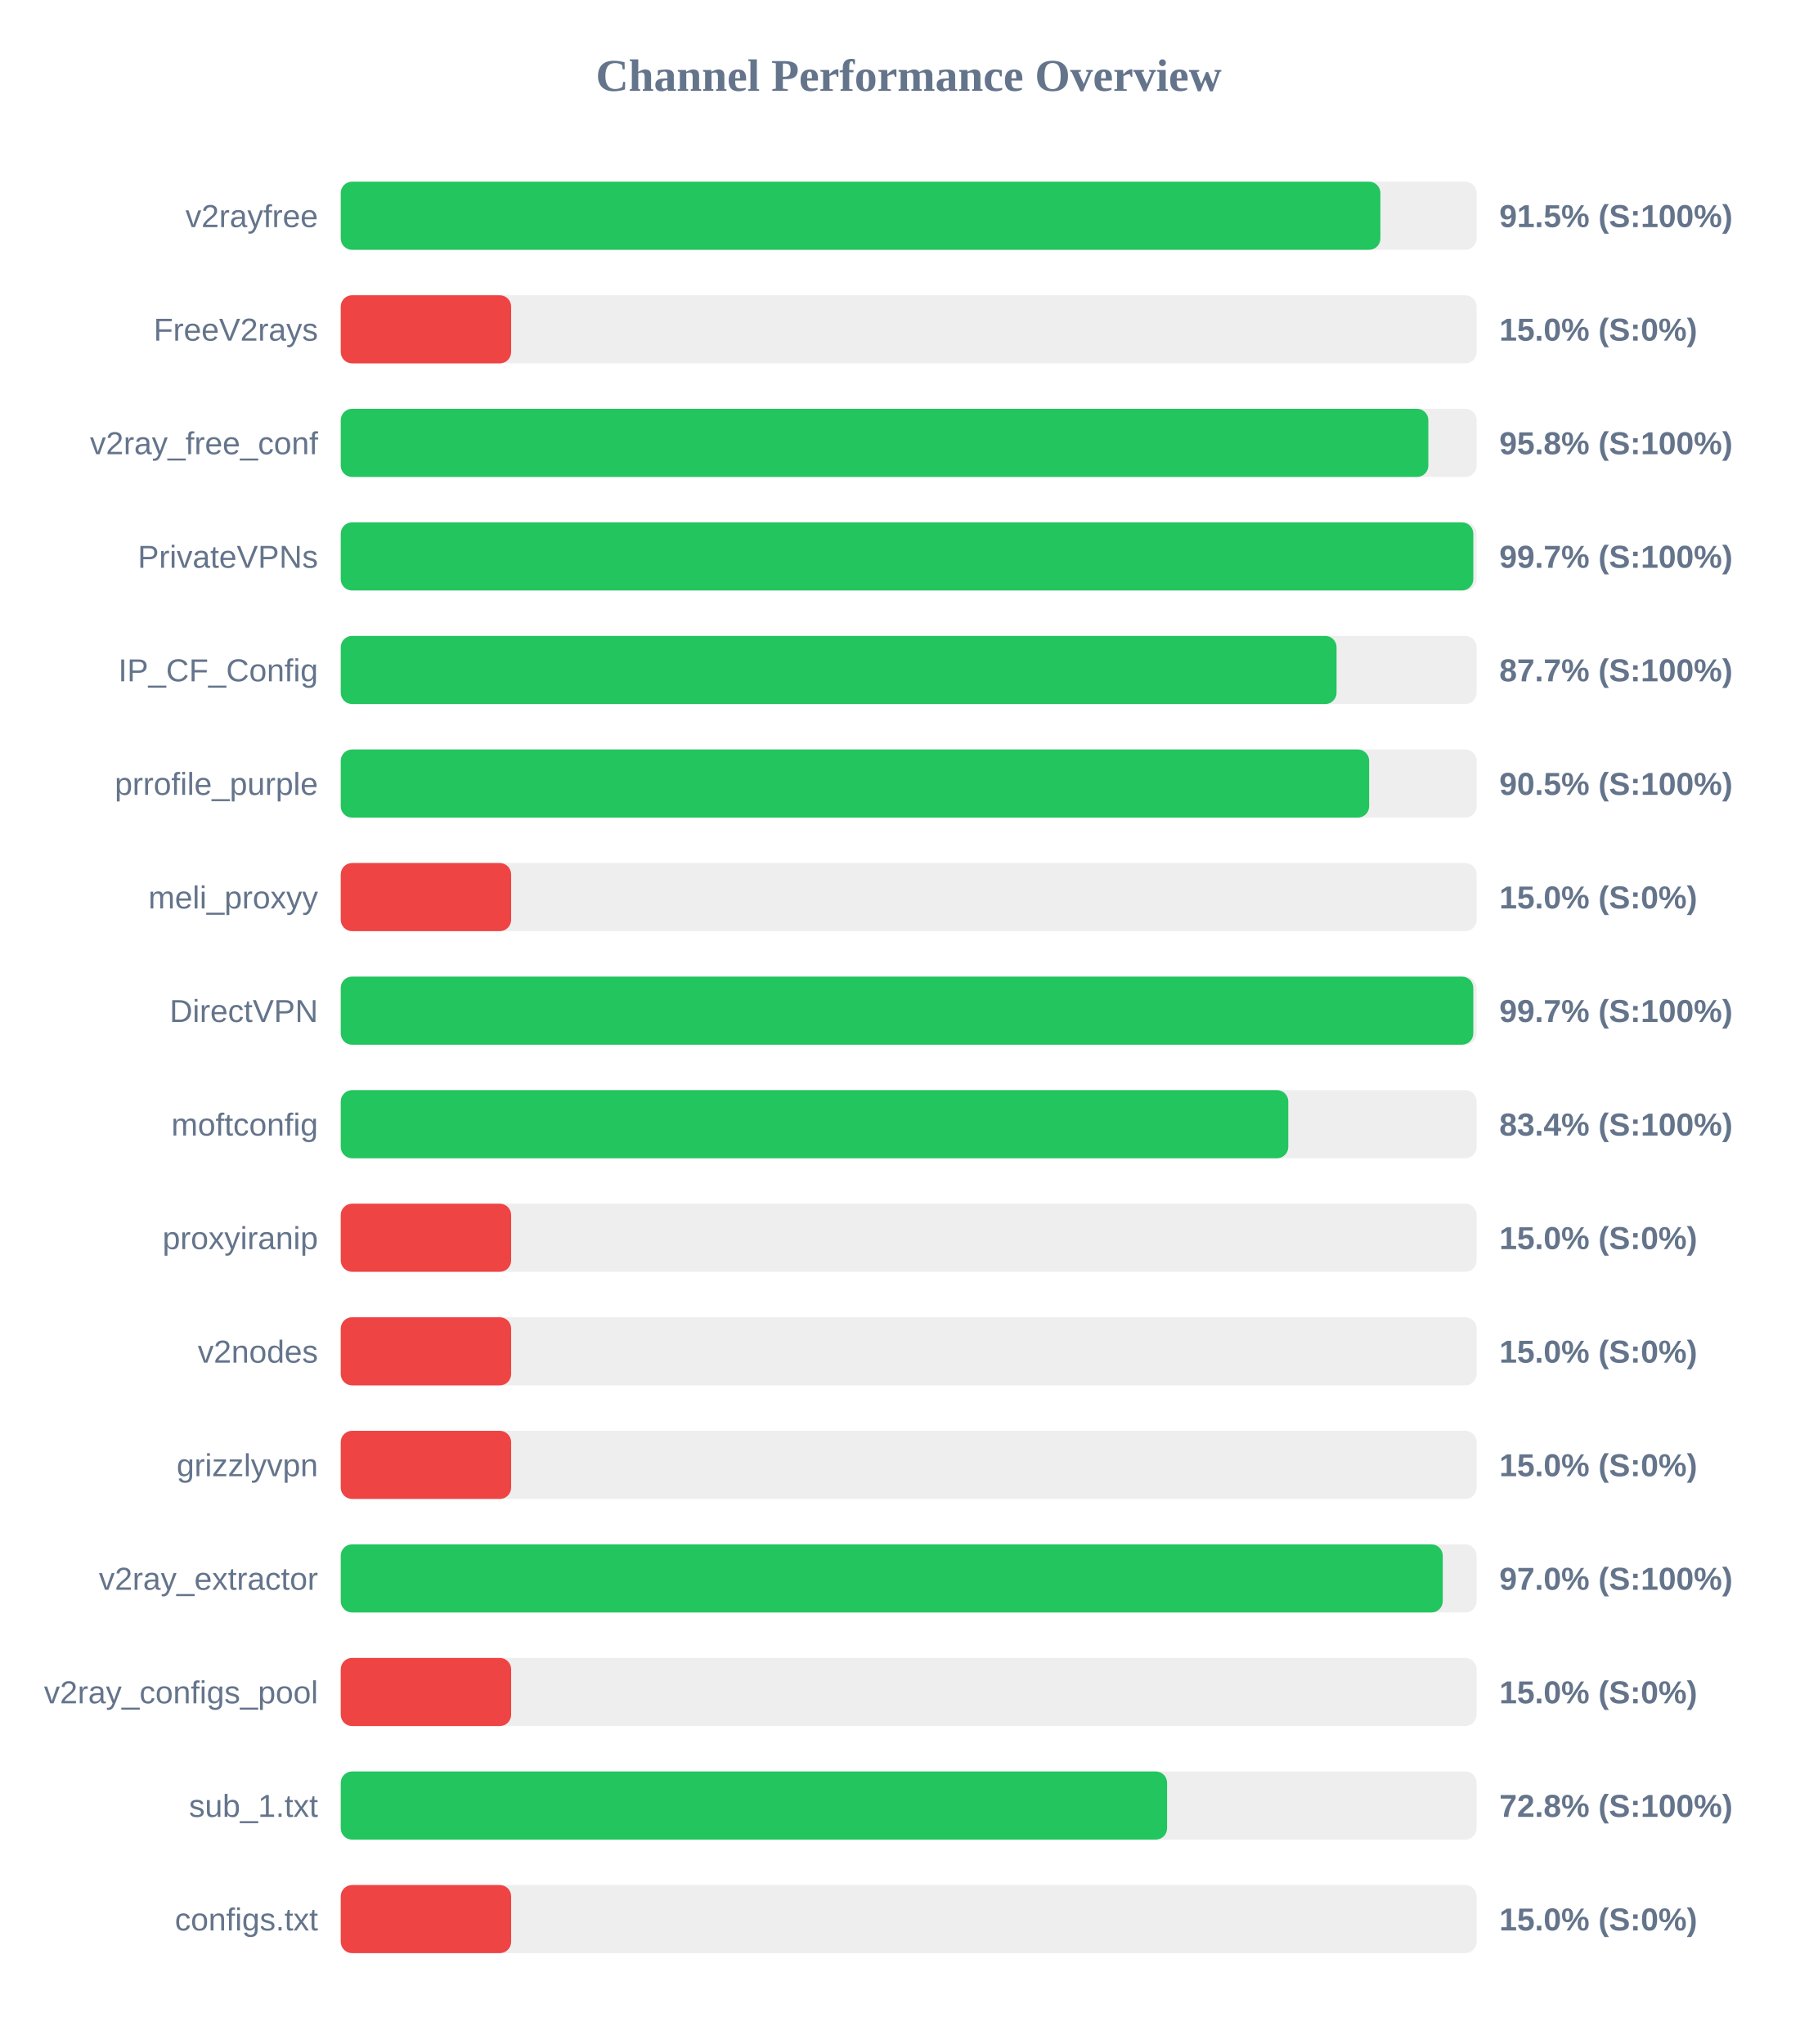
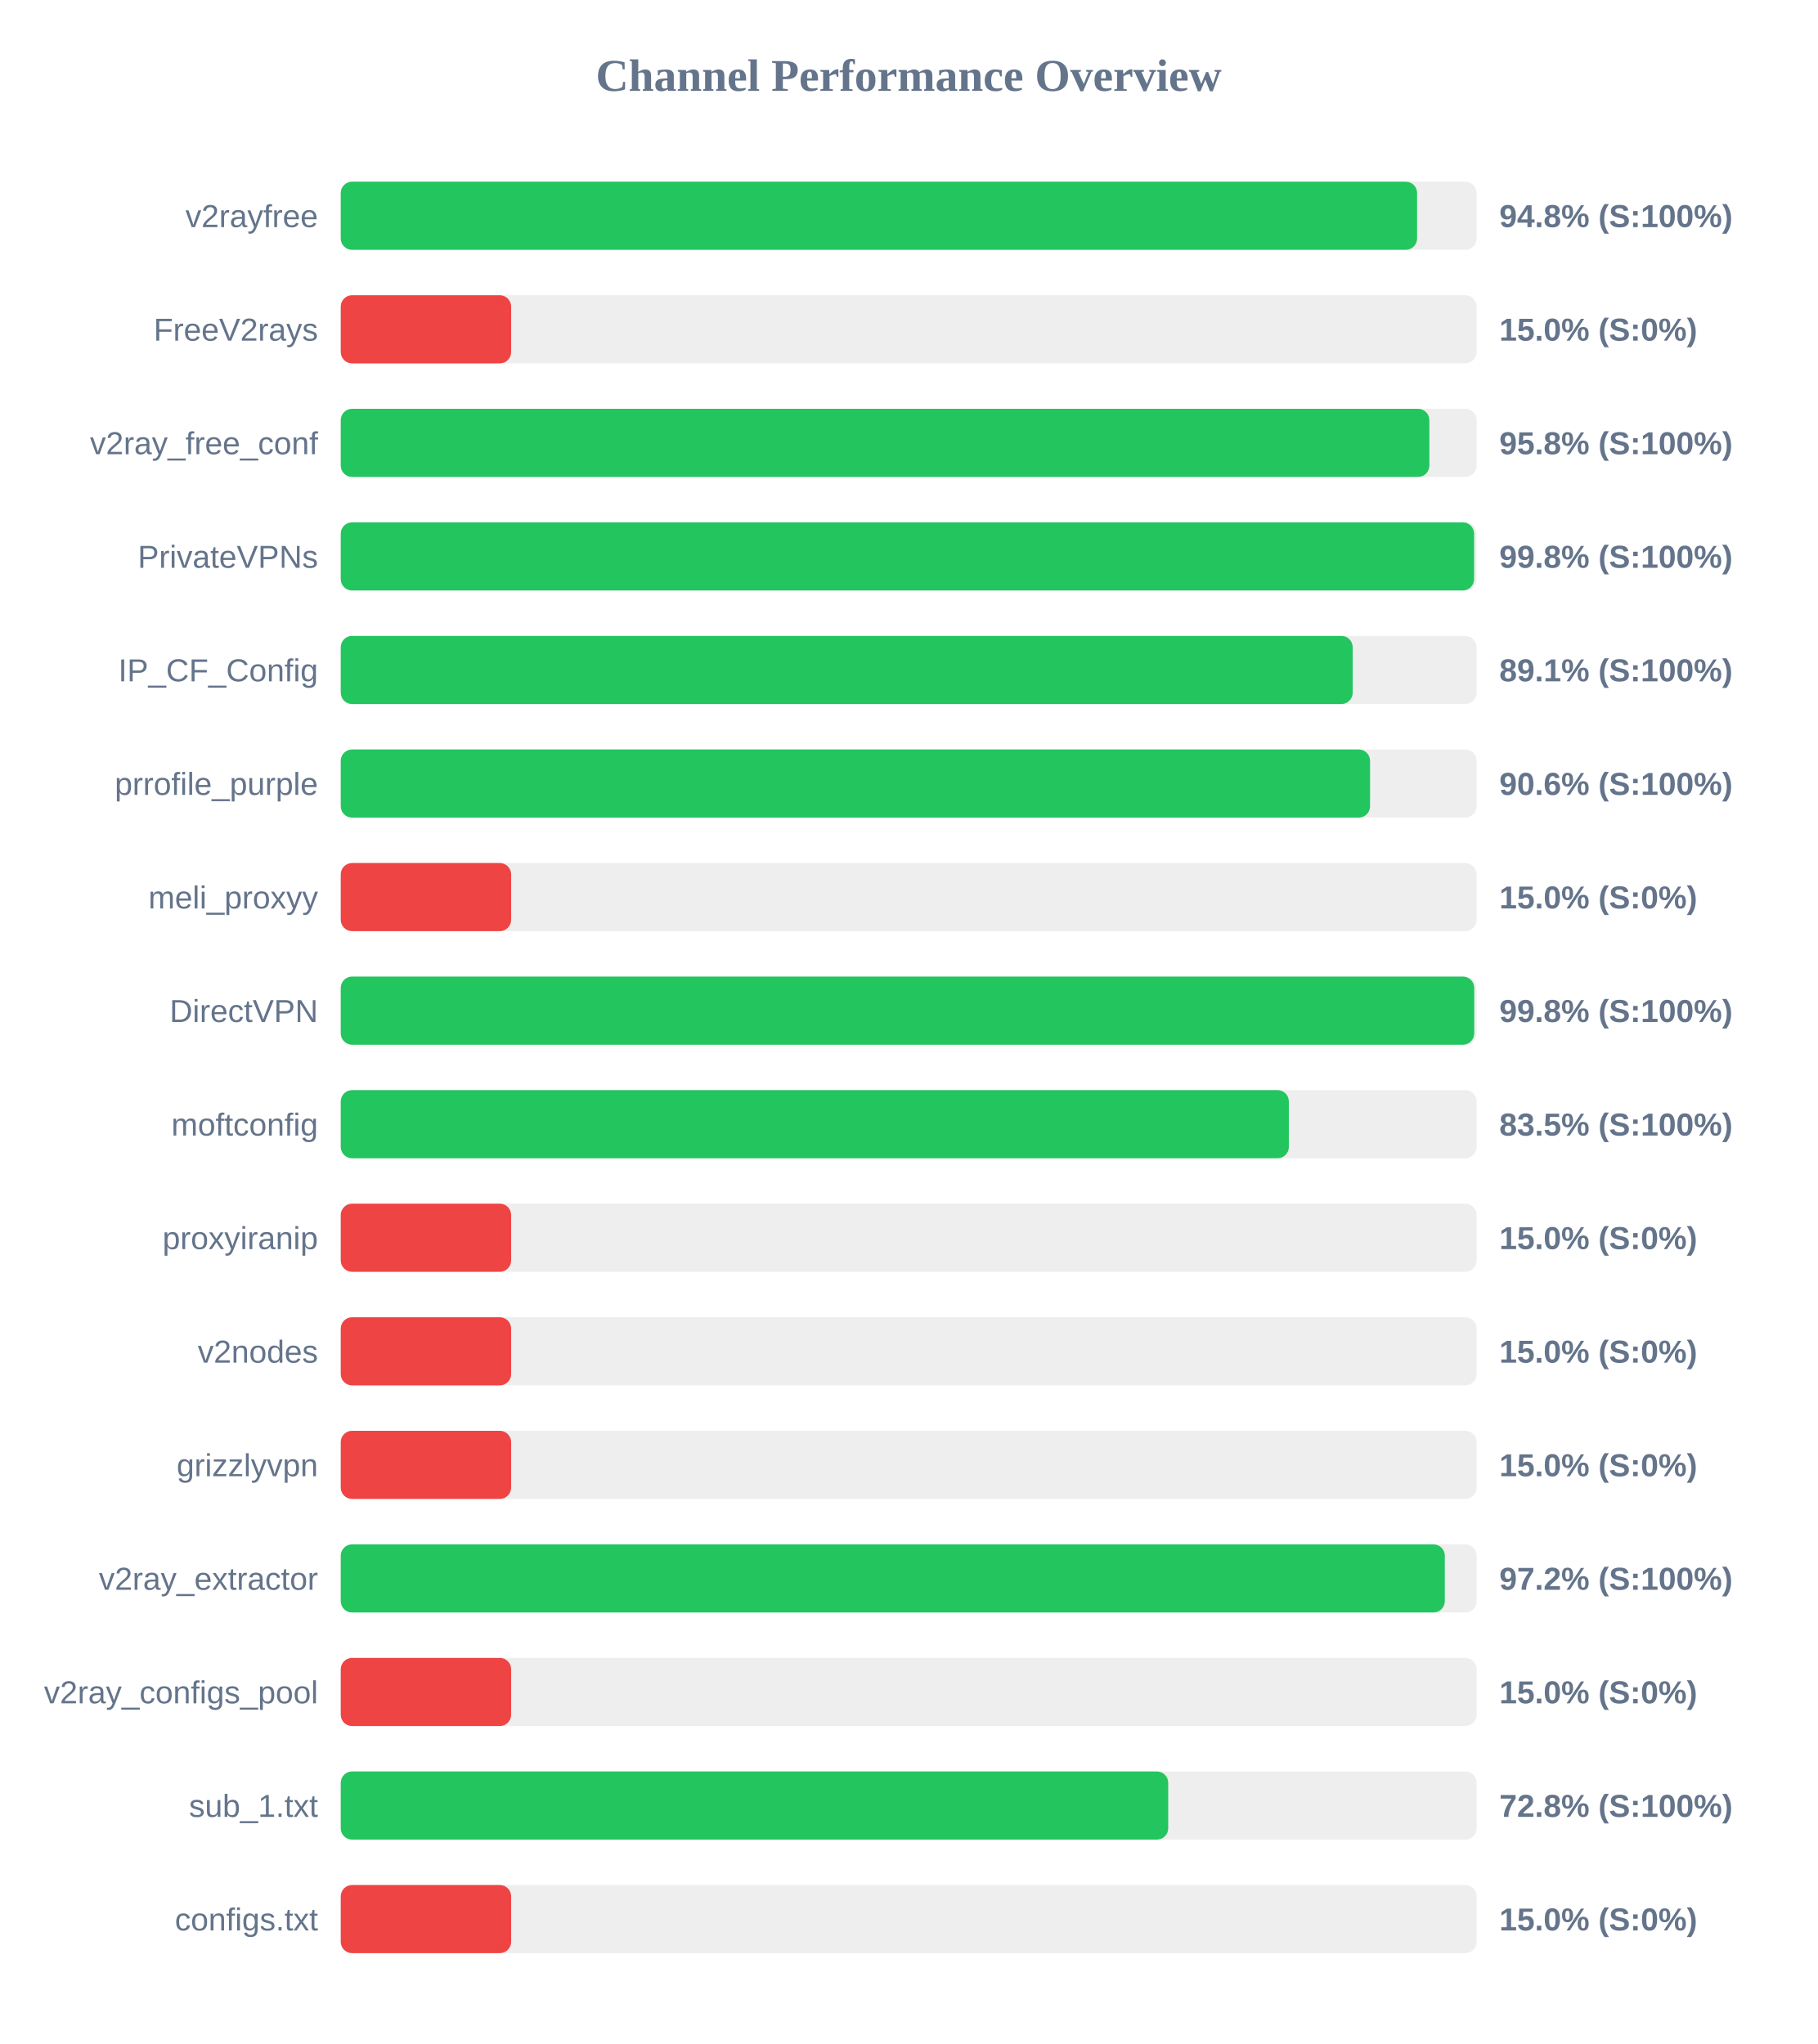
<svg xmlns="http://www.w3.org/2000/svg" width="800" height="900" version="1.1">
  <style>
        .row { font: 14px Arial; fill: #64748b; }
        .score { font: bold 14px Arial; fill: #64748b; }
    </style>
  <text x="400" y="40" text-anchor="middle" font-size="20px" font-weight="bold" fill="#64748b">Channel Performance Overview</text>
  <rect x="150" y="80" width="500" height="30" fill="#eee" rx="5" />
-   <rect x="150" y="80" width="457.65" height="30" fill="#22c55e" rx="5" />
+   <rect x="150" y="80" width="473.8" height="30" fill="#22c55e" rx="5" />
  <text x="140" y="100" text-anchor="end" class="row">v2rayfree</text>
-   <text x="660" y="100" text-anchor="start" class="score">91.5% (S:100%)</text>
+   <text x="660" y="100" text-anchor="start" class="score">94.8% (S:100%)</text>
  <rect x="150" y="130" width="500" height="30" fill="#eee" rx="5" />
  <rect x="150" y="130" width="75.0" height="30" fill="#ef4444" rx="5" />
  <text x="140" y="150" text-anchor="end" class="row">FreeV2rays</text>
  <text x="660" y="150" text-anchor="start" class="score">15.0% (S:0%)</text>
  <rect x="150" y="180" width="500" height="30" fill="#eee" rx="5" />
-   <rect x="150" y="180" width="478.75" height="30" fill="#22c55e" rx="5" />
+   <rect x="150" y="180" width="479.2" height="30" fill="#22c55e" rx="5" />
  <text x="140" y="200" text-anchor="end" class="row">v2ray_free_conf</text>
  <text x="660" y="200" text-anchor="start" class="score">95.8% (S:100%)</text>
  <rect x="150" y="230" width="500" height="30" fill="#eee" rx="5" />
-   <rect x="150" y="230" width="498.55" height="30" fill="#22c55e" rx="5" />
+   <rect x="150" y="230" width="498.9" height="30" fill="#22c55e" rx="5" />
  <text x="140" y="250" text-anchor="end" class="row">PrivateVPNs</text>
-   <text x="660" y="250" text-anchor="start" class="score">99.7% (S:100%)</text>
+   <text x="660" y="250" text-anchor="start" class="score">99.8% (S:100%)</text>
  <rect x="150" y="280" width="500" height="30" fill="#eee" rx="5" />
-   <rect x="150" y="280" width="438.35" height="30" fill="#22c55e" rx="5" />
+   <rect x="150" y="280" width="445.45" height="30" fill="#22c55e" rx="5" />
  <text x="140" y="300" text-anchor="end" class="row">IP_CF_Config</text>
-   <text x="660" y="300" text-anchor="start" class="score">87.7% (S:100%)</text>
+   <text x="660" y="300" text-anchor="start" class="score">89.1% (S:100%)</text>
  <rect x="150" y="330" width="500" height="30" fill="#eee" rx="5" />
-   <rect x="150" y="330" width="452.7" height="30" fill="#22c55e" rx="5" />
+   <rect x="150" y="330" width="453.1" height="30" fill="#22c55e" rx="5" />
  <text x="140" y="350" text-anchor="end" class="row">prrofile_purple</text>
-   <text x="660" y="350" text-anchor="start" class="score">90.5% (S:100%)</text>
+   <text x="660" y="350" text-anchor="start" class="score">90.6% (S:100%)</text>
  <rect x="150" y="380" width="500" height="30" fill="#eee" rx="5" />
  <rect x="150" y="380" width="75.0" height="30" fill="#ef4444" rx="5" />
  <text x="140" y="400" text-anchor="end" class="row">meli_proxyy</text>
  <text x="660" y="400" text-anchor="start" class="score">15.0% (S:0%)</text>
  <rect x="150" y="430" width="500" height="30" fill="#eee" rx="5" />
-   <rect x="150" y="430" width="498.55" height="30" fill="#22c55e" rx="5" />
+   <rect x="150" y="430" width="498.95" height="30" fill="#22c55e" rx="5" />
  <text x="140" y="450" text-anchor="end" class="row">DirectVPN</text>
-   <text x="660" y="450" text-anchor="start" class="score">99.7% (S:100%)</text>
+   <text x="660" y="450" text-anchor="start" class="score">99.8% (S:100%)</text>
  <rect x="150" y="480" width="500" height="30" fill="#eee" rx="5" />
-   <rect x="150" y="480" width="417.1" height="30" fill="#22c55e" rx="5" />
+   <rect x="150" y="480" width="417.35" height="30" fill="#22c55e" rx="5" />
  <text x="140" y="500" text-anchor="end" class="row">moftconfig</text>
-   <text x="660" y="500" text-anchor="start" class="score">83.4% (S:100%)</text>
+   <text x="660" y="500" text-anchor="start" class="score">83.5% (S:100%)</text>
  <rect x="150" y="530" width="500" height="30" fill="#eee" rx="5" />
  <rect x="150" y="530" width="75.0" height="30" fill="#ef4444" rx="5" />
  <text x="140" y="550" text-anchor="end" class="row">proxyiranip</text>
  <text x="660" y="550" text-anchor="start" class="score">15.0% (S:0%)</text>
  <rect x="150" y="580" width="500" height="30" fill="#eee" rx="5" />
  <rect x="150" y="580" width="75.0" height="30" fill="#ef4444" rx="5" />
  <text x="140" y="600" text-anchor="end" class="row">v2nodes</text>
  <text x="660" y="600" text-anchor="start" class="score">15.0% (S:0%)</text>
  <rect x="150" y="630" width="500" height="30" fill="#eee" rx="5" />
  <rect x="150" y="630" width="75.0" height="30" fill="#ef4444" rx="5" />
  <text x="140" y="650" text-anchor="end" class="row">grizzlyvpn</text>
  <text x="660" y="650" text-anchor="start" class="score">15.0% (S:0%)</text>
  <rect x="150" y="680" width="500" height="30" fill="#eee" rx="5" />
-   <rect x="150" y="680" width="485.1" height="30" fill="#22c55e" rx="5" />
+   <rect x="150" y="680" width="486.0" height="30" fill="#22c55e" rx="5" />
  <text x="140" y="700" text-anchor="end" class="row">v2ray_extractor</text>
-   <text x="660" y="700" text-anchor="start" class="score">97.0% (S:100%)</text>
+   <text x="660" y="700" text-anchor="start" class="score">97.2% (S:100%)</text>
  <rect x="150" y="730" width="500" height="30" fill="#eee" rx="5" />
  <rect x="150" y="730" width="75.0" height="30" fill="#ef4444" rx="5" />
  <text x="140" y="750" text-anchor="end" class="row">v2ray_configs_pool</text>
  <text x="660" y="750" text-anchor="start" class="score">15.0% (S:0%)</text>
  <rect x="150" y="780" width="500" height="30" fill="#eee" rx="5" />
-   <rect x="150" y="780" width="363.75" height="30" fill="#22c55e" rx="5" />
+   <rect x="150" y="780" width="364.25" height="30" fill="#22c55e" rx="5" />
  <text x="140" y="800" text-anchor="end" class="row">sub_1.txt</text>
  <text x="660" y="800" text-anchor="start" class="score">72.8% (S:100%)</text>
  <rect x="150" y="830" width="500" height="30" fill="#eee" rx="5" />
  <rect x="150" y="830" width="75.0" height="30" fill="#ef4444" rx="5" />
  <text x="140" y="850" text-anchor="end" class="row">configs.txt</text>
  <text x="660" y="850" text-anchor="start" class="score">15.0% (S:0%)</text>
</svg>
